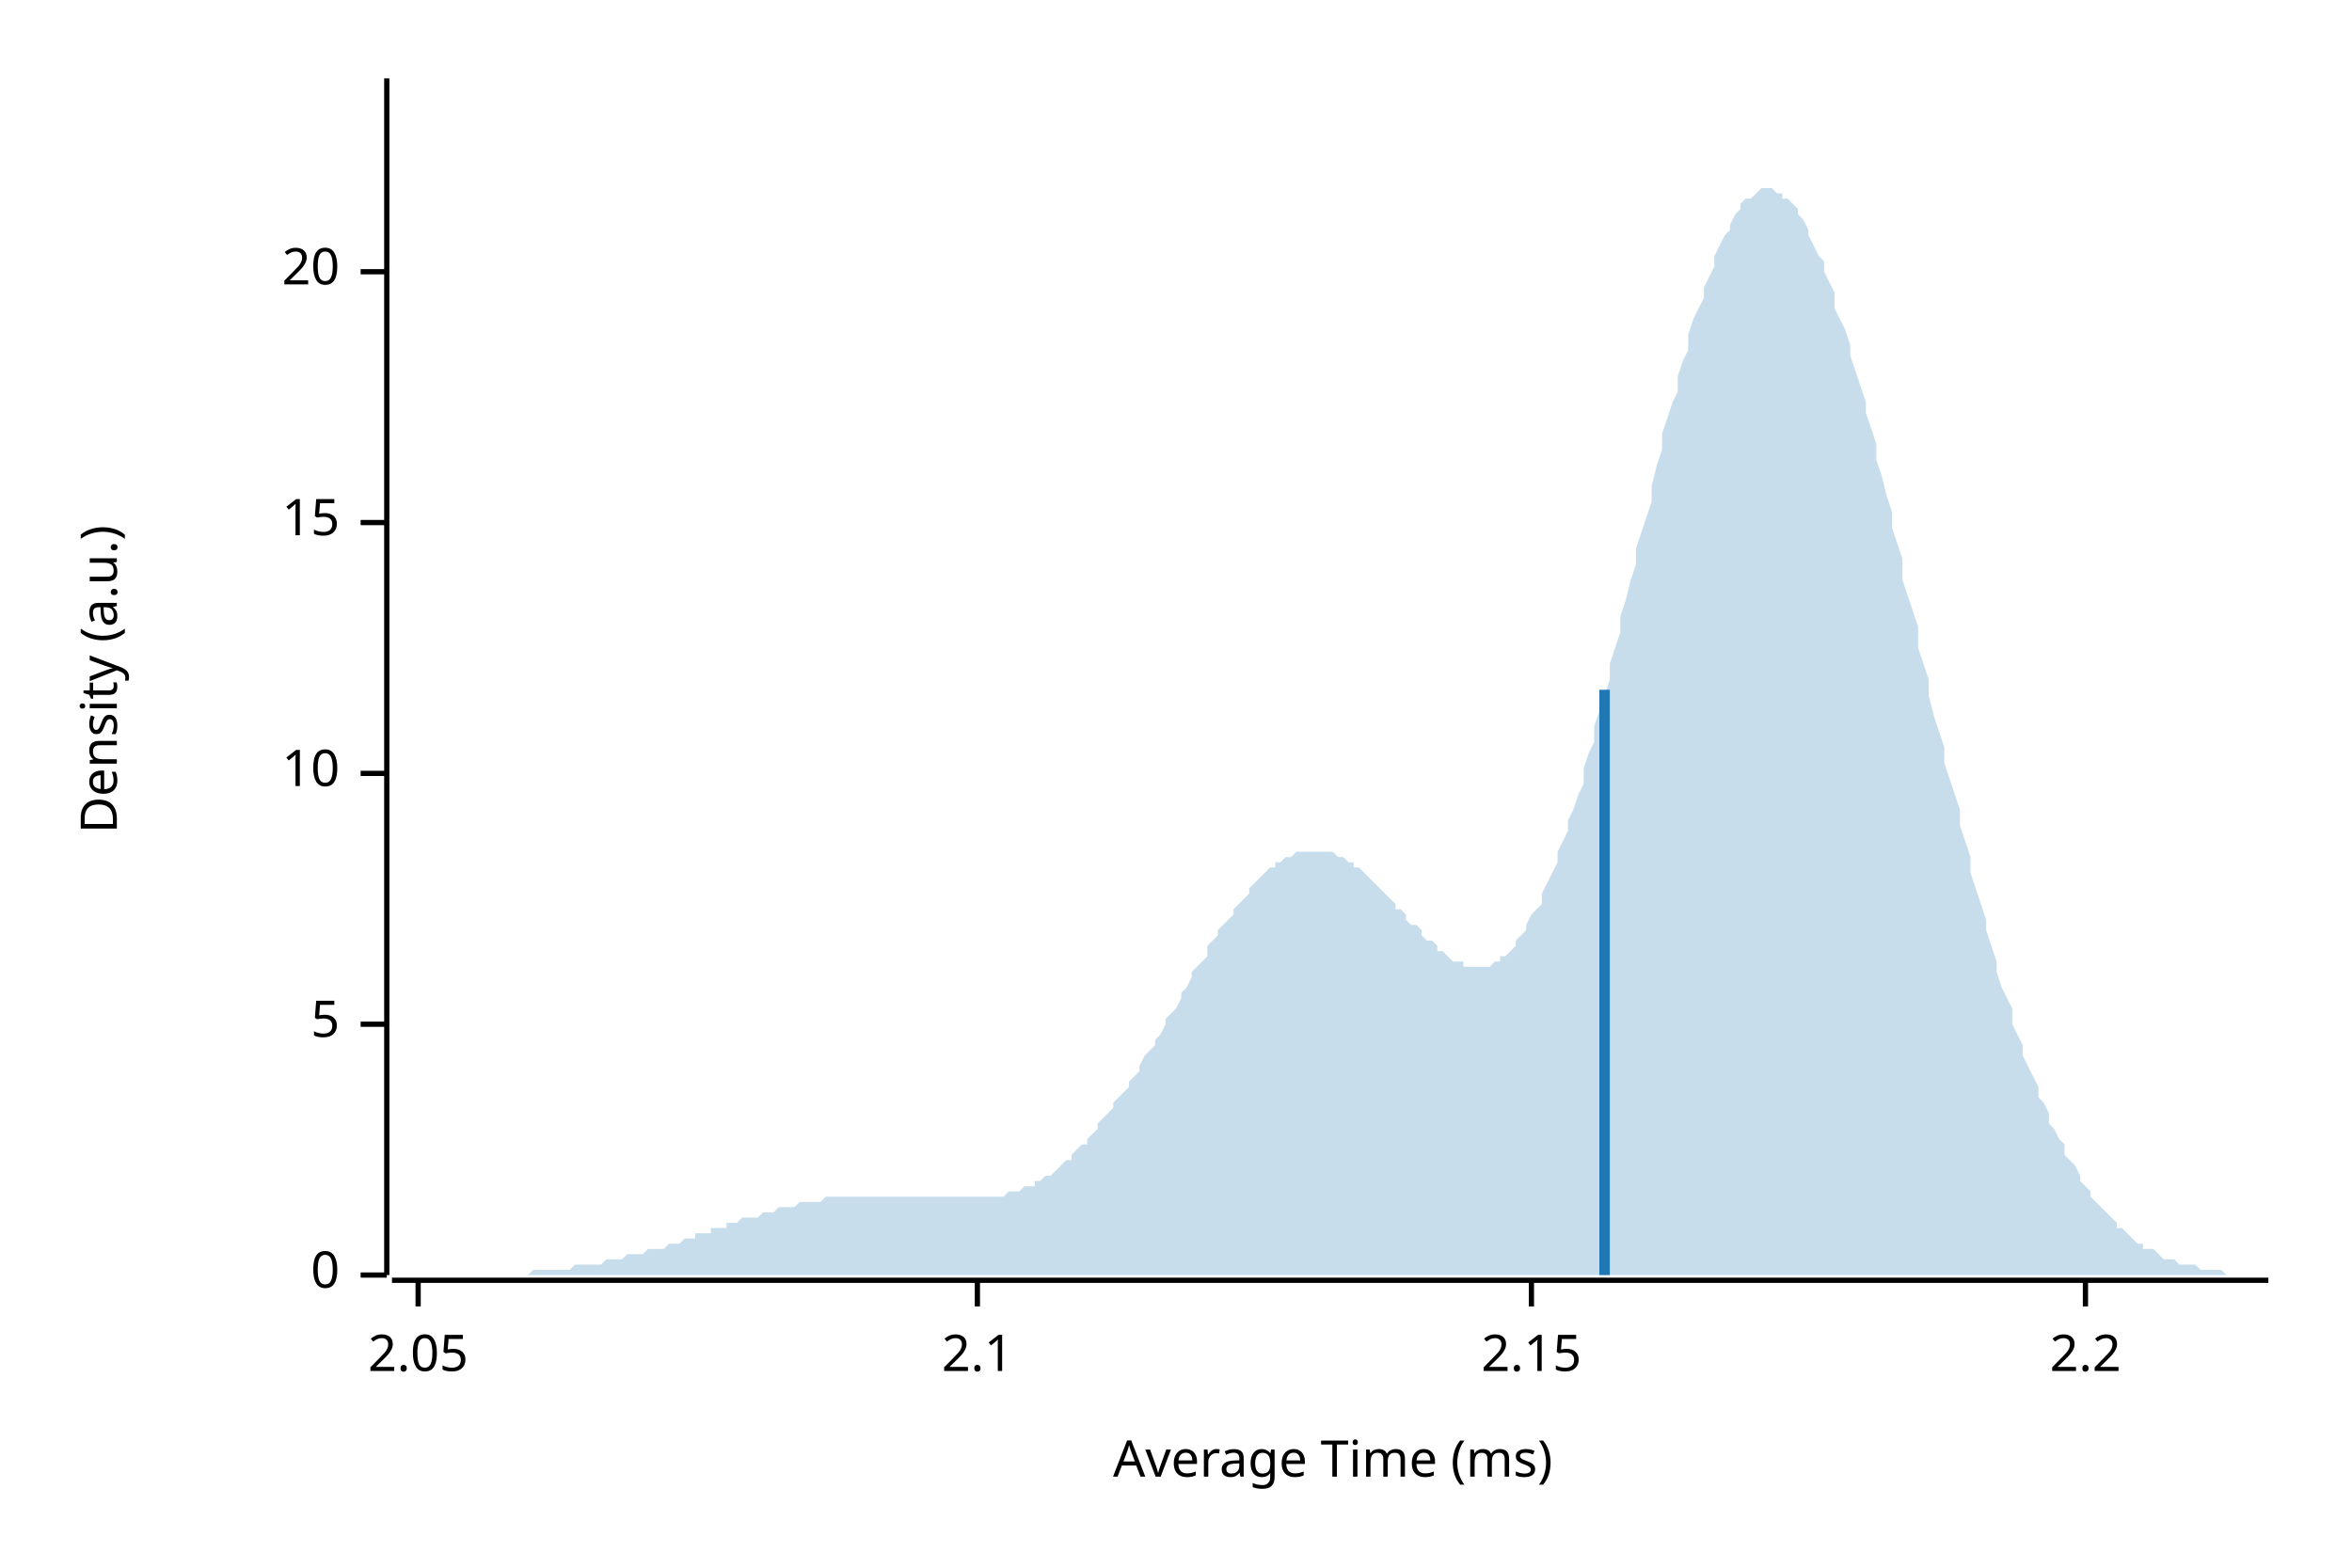
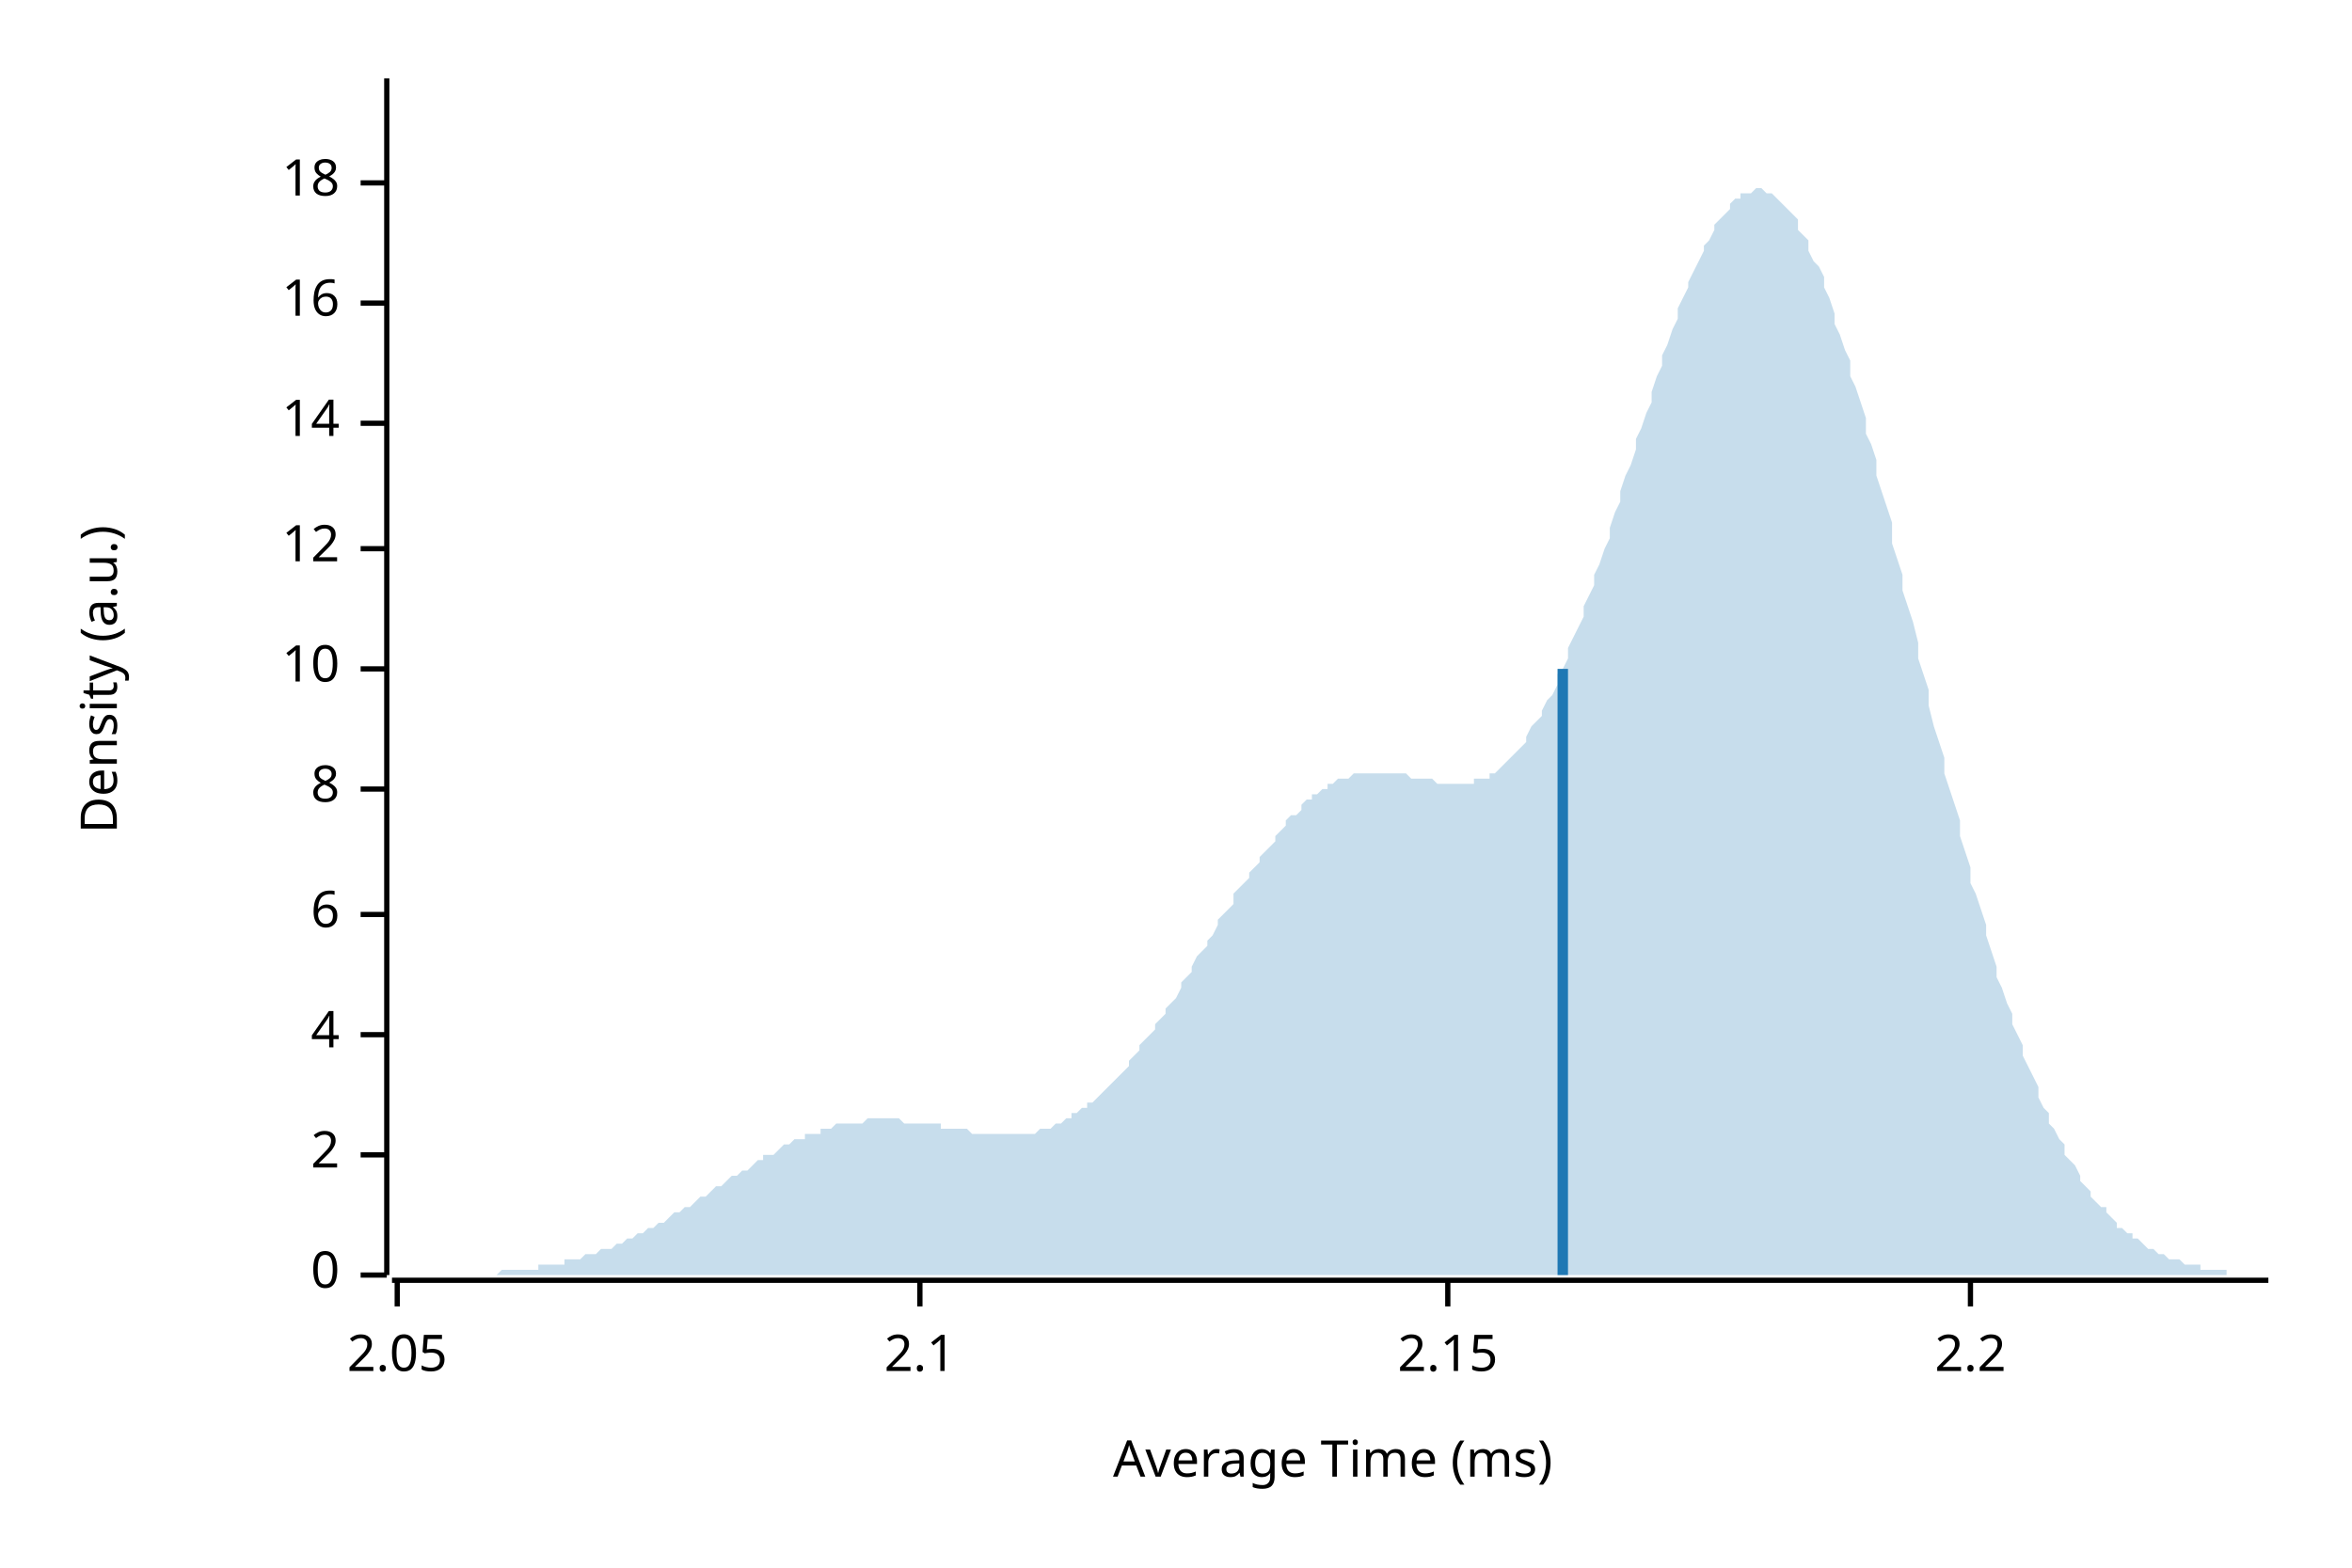
<svg xmlns="http://www.w3.org/2000/svg" width="450" height="300" viewBox="0 0 450 300">
  <text x="15" y="130" dy="0.76em" text-anchor="middle" font-family="sans-serif" font-size="9.677" opacity="1" fill="#000000" transform="rotate(270, 15, 130)">
Density (a.u.)
</text>
  <text x="255" y="285" dy="-0.5ex" text-anchor="middle" font-family="sans-serif" font-size="9.677" opacity="1" fill="#000000">
Average Time (ms)
</text>
  <polyline fill="none" opacity="1" stroke="#000000" stroke-width="1" points="74,15 74,244 " />
  <text x="65" y="244" dy="0.5ex" text-anchor="end" font-family="sans-serif" font-size="9.677" opacity="1" fill="#000000">
0
</text>
  <polyline fill="none" opacity="1" stroke="#000000" stroke-width="1" points="69,244 74,244 " />
-   <text x="65" y="196" dy="0.5ex" text-anchor="end" font-family="sans-serif" font-size="9.677" opacity="1" fill="#000000">
- 5
+   <text x="65" y="221" dy="0.5ex" text-anchor="end" font-family="sans-serif" font-size="9.677" opacity="1" fill="#000000">
+ 2
</text>
-   <polyline fill="none" opacity="1" stroke="#000000" stroke-width="1" points="69,196 74,196 " />
-   <text x="65" y="148" dy="0.5ex" text-anchor="end" font-family="sans-serif" font-size="9.677" opacity="1" fill="#000000">
+   <polyline fill="none" opacity="1" stroke="#000000" stroke-width="1" points="69,221 74,221 " />
+   <text x="65" y="198" dy="0.5ex" text-anchor="end" font-family="sans-serif" font-size="9.677" opacity="1" fill="#000000">
+ 4
+ </text>
+   <polyline fill="none" opacity="1" stroke="#000000" stroke-width="1" points="69,198 74,198 " />
+   <text x="65" y="175" dy="0.5ex" text-anchor="end" font-family="sans-serif" font-size="9.677" opacity="1" fill="#000000">
+ 6
+ </text>
+   <polyline fill="none" opacity="1" stroke="#000000" stroke-width="1" points="69,175 74,175 " />
+   <text x="65" y="151" dy="0.5ex" text-anchor="end" font-family="sans-serif" font-size="9.677" opacity="1" fill="#000000">
+ 8
+ </text>
+   <polyline fill="none" opacity="1" stroke="#000000" stroke-width="1" points="69,151 74,151 " />
+   <text x="65" y="128" dy="0.5ex" text-anchor="end" font-family="sans-serif" font-size="9.677" opacity="1" fill="#000000">
10
</text>
-   <polyline fill="none" opacity="1" stroke="#000000" stroke-width="1" points="69,148 74,148 " />
-   <text x="65" y="100" dy="0.5ex" text-anchor="end" font-family="sans-serif" font-size="9.677" opacity="1" fill="#000000">
- 15
+   <polyline fill="none" opacity="1" stroke="#000000" stroke-width="1" points="69,128 74,128 " />
+   <text x="65" y="105" dy="0.5ex" text-anchor="end" font-family="sans-serif" font-size="9.677" opacity="1" fill="#000000">
+ 12
</text>
-   <polyline fill="none" opacity="1" stroke="#000000" stroke-width="1" points="69,100 74,100 " />
-   <text x="65" y="52" dy="0.5ex" text-anchor="end" font-family="sans-serif" font-size="9.677" opacity="1" fill="#000000">
- 20
+   <polyline fill="none" opacity="1" stroke="#000000" stroke-width="1" points="69,105 74,105 " />
+   <text x="65" y="81" dy="0.5ex" text-anchor="end" font-family="sans-serif" font-size="9.677" opacity="1" fill="#000000">
+ 14
</text>
-   <polyline fill="none" opacity="1" stroke="#000000" stroke-width="1" points="69,52 74,52 " />
+   <polyline fill="none" opacity="1" stroke="#000000" stroke-width="1" points="69,81 74,81 " />
+   <text x="65" y="58" dy="0.5ex" text-anchor="end" font-family="sans-serif" font-size="9.677" opacity="1" fill="#000000">
+ 16
+ </text>
+   <polyline fill="none" opacity="1" stroke="#000000" stroke-width="1" points="69,58 74,58 " />
+   <text x="65" y="35" dy="0.5ex" text-anchor="end" font-family="sans-serif" font-size="9.677" opacity="1" fill="#000000">
+ 18
+ </text>
+   <polyline fill="none" opacity="1" stroke="#000000" stroke-width="1" points="69,35 74,35 " />
  <polyline fill="none" opacity="1" stroke="#000000" stroke-width="1" points="75,245 434,245 " />
-   <text x="80" y="255" dy="0.76em" text-anchor="middle" font-family="sans-serif" font-size="9.677" opacity="1" fill="#000000">
+   <text x="76" y="255" dy="0.76em" text-anchor="middle" font-family="sans-serif" font-size="9.677" opacity="1" fill="#000000">
2.05
</text>
-   <polyline fill="none" opacity="1" stroke="#000000" stroke-width="1" points="80,245 80,250 " />
-   <text x="187" y="255" dy="0.76em" text-anchor="middle" font-family="sans-serif" font-size="9.677" opacity="1" fill="#000000">
+   <polyline fill="none" opacity="1" stroke="#000000" stroke-width="1" points="76,245 76,250 " />
+   <text x="176" y="255" dy="0.76em" text-anchor="middle" font-family="sans-serif" font-size="9.677" opacity="1" fill="#000000">
2.1
</text>
-   <polyline fill="none" opacity="1" stroke="#000000" stroke-width="1" points="187,245 187,250 " />
-   <text x="293" y="255" dy="0.76em" text-anchor="middle" font-family="sans-serif" font-size="9.677" opacity="1" fill="#000000">
+   <polyline fill="none" opacity="1" stroke="#000000" stroke-width="1" points="176,245 176,250 " />
+   <text x="277" y="255" dy="0.76em" text-anchor="middle" font-family="sans-serif" font-size="9.677" opacity="1" fill="#000000">
2.15
</text>
-   <polyline fill="none" opacity="1" stroke="#000000" stroke-width="1" points="293,245 293,250 " />
-   <text x="399" y="255" dy="0.76em" text-anchor="middle" font-family="sans-serif" font-size="9.677" opacity="1" fill="#000000">
+   <polyline fill="none" opacity="1" stroke="#000000" stroke-width="1" points="277,245 277,250 " />
+   <text x="377" y="255" dy="0.76em" text-anchor="middle" font-family="sans-serif" font-size="9.677" opacity="1" fill="#000000">
2.2
</text>
-   <polyline fill="none" opacity="1" stroke="#000000" stroke-width="1" points="399,245 399,250 " />
-   <polygon opacity="0.25" fill="#1F78B4" points="75,244 75,244 76,244 77,244 77,244 78,244 79,244 80,244 80,244 81,244 82,244 82,244 83,244 84,244 85,244 85,244 86,244 87,244 87,244 88,244 89,244 90,244 90,244 91,244 92,244 92,244 93,244 94,244 95,244 95,244 96,244 97,244 98,244 98,244 99,244 100,244 100,244 101,244 102,243 103,243 103,243 104,243 105,243 105,243 106,243 107,243 108,243 108,243 109,243 110,242 110,242 111,242 112,242 113,242 113,242 114,242 115,242 116,241 116,241 117,241 118,241 118,241 119,241 120,240 121,240 121,240 122,240 123,240 123,240 124,239 125,239 126,239 126,239 127,239 128,238 128,238 129,238 130,238 131,237 131,237 132,237 133,237 133,236 134,236 135,236 136,236 136,235 137,235 138,235 139,235 139,234 140,234 141,234 141,234 142,233 143,233 144,233 144,233 145,233 146,232 146,232 147,232 148,232 149,231 149,231 150,231 151,231 151,231 152,231 153,230 154,230 154,230 155,230 156,230 157,230 157,230 158,229 159,229 159,229 160,229 161,229 162,229 162,229 163,229 164,229 164,229 165,229 166,229 167,229 167,229 168,229 169,229 169,229 170,229 171,229 172,229 172,229 173,229 174,229 175,229 175,229 176,229 177,229 177,229 178,229 179,229 180,229 180,229 181,229 182,229 182,229 183,229 184,229 185,229 185,229 186,229 187,229 187,229 188,229 189,229 190,229 190,229 191,229 192,229 192,229 193,228 194,228 195,228 195,228 196,227 197,227 198,227 198,226 199,226 200,225 200,225 201,225 202,224 203,223 203,223 204,222 205,222 205,221 206,220 207,219 208,219 208,218 209,217 210,216 210,215 211,214 212,213 213,212 213,211 214,210 215,209 216,208 216,207 217,206 218,205 218,204 219,202 220,201 221,200 221,199 222,198 223,196 223,195 224,194 225,193 226,191 226,190 227,189 228,187 228,186 229,185 230,184 231,183 231,181 232,180 233,179 233,178 234,177 235,176 236,175 236,174 237,173 238,172 239,171 239,170 240,169 241,168 241,168 242,167 243,166 244,166 244,165 245,165 246,164 246,164 247,164 248,163 249,163 249,163 250,163 251,163 251,163 252,163 253,163 254,163 254,163 255,163 256,164 257,164 257,164 258,165 259,165 259,166 260,166 261,167 262,168 262,168 263,169 264,170 264,170 265,171 266,172 267,173 267,174 268,174 269,175 269,176 270,177 271,177 272,178 272,179 273,180 274,180 275,181 275,182 276,182 277,183 277,183 278,184 279,184 280,184 280,185 281,185 282,185 282,185 283,185 284,185 285,185 285,185 286,184 287,184 287,183 288,183 289,182 290,181 290,180 291,179 292,178 292,177 293,175 294,174 295,173 295,171 296,169 297,167 298,165 298,163 299,161 300,159 300,157 301,155 302,152 303,150 303,147 304,144 305,142 305,139 306,136 307,133 308,130 308,127 309,124 310,121 310,118 311,115 312,111 313,108 313,105 314,102 315,99 316,96 316,93 317,89 318,86 318,83 319,80 320,77 321,75 321,72 322,69 323,67 323,64 324,61 325,59 326,57 326,55 327,53 328,51 328,49 329,47 330,45 331,44 331,43 332,41 333,40 333,39 334,38 335,38 336,37 336,37 337,36 338,36 339,36 339,36 340,37 341,37 341,38 342,38 343,39 344,40 344,41 345,42 346,44 346,45 347,47 348,49 349,50 349,52 350,54 351,56 351,59 352,61 353,63 354,66 354,68 355,71 356,74 357,77 357,79 358,82 359,85 359,88 360,91 361,95 362,98 362,101 363,104 364,107 364,111 365,114 366,117 367,120 367,124 368,127 369,130 369,133 370,137 371,140 372,143 372,146 373,149 374,152 375,155 375,158 376,161 377,164 377,167 378,170 379,173 380,176 380,178 381,181 382,184 382,186 383,189 384,191 385,193 385,196 386,198 387,200 387,202 388,204 389,206 390,208 390,210 391,211 392,213 392,215 393,216 394,218 395,219 395,221 396,222 397,223 398,225 398,226 399,227 400,228 400,229 401,230 402,231 403,232 403,232 404,233 405,234 405,235 406,235 407,236 408,237 408,237 409,238 410,238 410,239 411,239 412,239 413,240 413,240 414,241 415,241 416,241 416,241 417,242 418,242 418,242 419,242 420,242 421,243 421,243 422,243 423,243 423,243 424,243 425,243 426,244 426,244 427,244 428,244 428,244 429,244 430,244 431,244 431,244 432,244 433,244 434,244 434,244 75,244 " />
-   <polyline fill="none" opacity="1" stroke="#1F78B4" stroke-width="2" points="307,244 307,132 " />
+   <polyline fill="none" opacity="1" stroke="#000000" stroke-width="1" points="377,245 377,250 " />
+   <polygon opacity="0.25" fill="#1F78B4" points="75,244 75,244 76,244 77,244 77,244 78,244 79,244 80,244 80,244 81,244 82,244 82,244 83,244 84,244 85,244 85,244 86,244 87,244 87,244 88,244 89,244 90,244 90,244 91,244 92,244 92,244 93,244 94,244 95,244 95,244 96,243 97,243 98,243 98,243 99,243 100,243 100,243 101,243 102,243 103,243 103,242 104,242 105,242 105,242 106,242 107,242 108,242 108,241 109,241 110,241 110,241 111,241 112,240 113,240 113,240 114,240 115,239 116,239 116,239 117,239 118,238 118,238 119,238 120,237 121,237 121,237 122,236 123,236 123,236 124,235 125,235 126,234 126,234 127,234 128,233 128,233 129,232 130,232 131,231 131,231 132,231 133,230 133,230 134,229 135,229 136,228 136,228 137,227 138,227 139,226 139,226 140,225 141,225 141,225 142,224 143,224 144,223 144,223 145,222 146,222 146,221 147,221 148,221 149,220 149,220 150,219 151,219 151,219 152,218 153,218 154,218 154,217 155,217 156,217 157,217 157,216 158,216 159,216 159,216 160,215 161,215 162,215 162,215 163,215 164,215 164,215 165,215 166,214 167,214 167,214 168,214 169,214 169,214 170,214 171,214 172,214 172,214 173,215 174,215 175,215 175,215 176,215 177,215 177,215 178,215 179,215 180,215 180,216 181,216 182,216 182,216 183,216 184,216 185,216 185,216 186,217 187,217 187,217 188,217 189,217 190,217 190,217 191,217 192,217 192,217 193,217 194,217 195,217 195,217 196,217 197,217 198,217 198,217 199,216 200,216 200,216 201,216 202,215 203,215 203,215 204,214 205,214 205,213 206,213 207,212 208,212 208,211 209,211 210,210 210,210 211,209 212,208 213,207 213,207 214,206 215,205 216,204 216,203 217,202 218,201 218,200 219,199 220,198 221,197 221,196 222,195 223,194 223,193 224,192 225,191 226,189 226,188 227,187 228,186 228,185 229,183 230,182 231,181 231,180 232,179 233,177 233,176 234,175 235,174 236,173 236,171 237,170 238,169 239,168 239,167 240,166 241,165 241,164 242,163 243,162 244,161 244,160 245,159 246,158 246,157 247,156 248,156 249,155 249,154 250,153 251,153 251,152 252,152 253,151 254,151 254,150 255,150 256,149 257,149 257,149 258,149 259,148 259,148 260,148 261,148 262,148 262,148 263,148 264,148 264,148 265,148 266,148 267,148 267,148 268,148 269,148 269,148 270,149 271,149 272,149 272,149 273,149 274,149 275,150 275,150 276,150 277,150 277,150 278,150 279,150 280,150 280,150 281,150 282,150 282,149 283,149 284,149 285,149 285,148 286,148 287,147 287,147 288,146 289,145 290,144 290,144 291,143 292,142 292,141 293,139 294,138 295,137 295,136 296,134 297,133 298,131 298,129 299,128 300,126 300,124 301,122 302,120 303,118 303,116 304,114 305,112 305,110 306,108 307,105 308,103 308,101 309,98 310,96 310,94 311,91 312,89 313,86 313,84 314,82 315,79 316,77 316,75 317,72 318,70 318,68 319,66 320,63 321,61 321,59 322,57 323,55 323,54 324,52 325,50 326,48 326,47 327,46 328,44 328,43 329,42 330,41 331,40 331,39 332,38 333,38 333,37 334,37 335,37 336,36 336,36 337,36 338,37 339,37 339,37 340,38 341,39 341,39 342,40 343,41 344,42 344,44 345,45 346,46 346,48 347,50 348,51 349,53 349,55 350,57 351,60 351,62 352,64 353,67 354,69 354,72 355,74 356,77 357,80 357,83 358,85 359,88 359,91 360,94 361,97 362,100 362,104 363,107 364,110 364,113 365,116 366,119 367,123 367,126 368,129 369,132 369,135 370,139 371,142 372,145 372,148 373,151 374,154 375,157 375,160 376,163 377,166 377,169 378,171 379,174 380,177 380,179 381,182 382,185 382,187 383,189 384,192 385,194 385,196 386,198 387,200 387,202 388,204 389,206 390,208 390,210 391,212 392,213 392,215 393,216 394,218 395,219 395,221 396,222 397,223 398,225 398,226 399,227 400,228 400,229 401,230 402,231 403,231 403,232 404,233 405,234 405,235 406,235 407,236 408,236 408,237 409,237 410,238 410,238 411,239 412,239 413,240 413,240 414,240 415,241 416,241 416,241 417,241 418,242 418,242 419,242 420,242 421,242 421,243 422,243 423,243 423,243 424,243 425,243 426,243 426,244 427,244 428,244 428,244 429,244 430,244 431,244 431,244 432,244 433,244 434,244 434,244 75,244 " />
+   <polyline fill="none" opacity="1" stroke="#1F78B4" stroke-width="2" points="299,244 299,128 " />
</svg>
